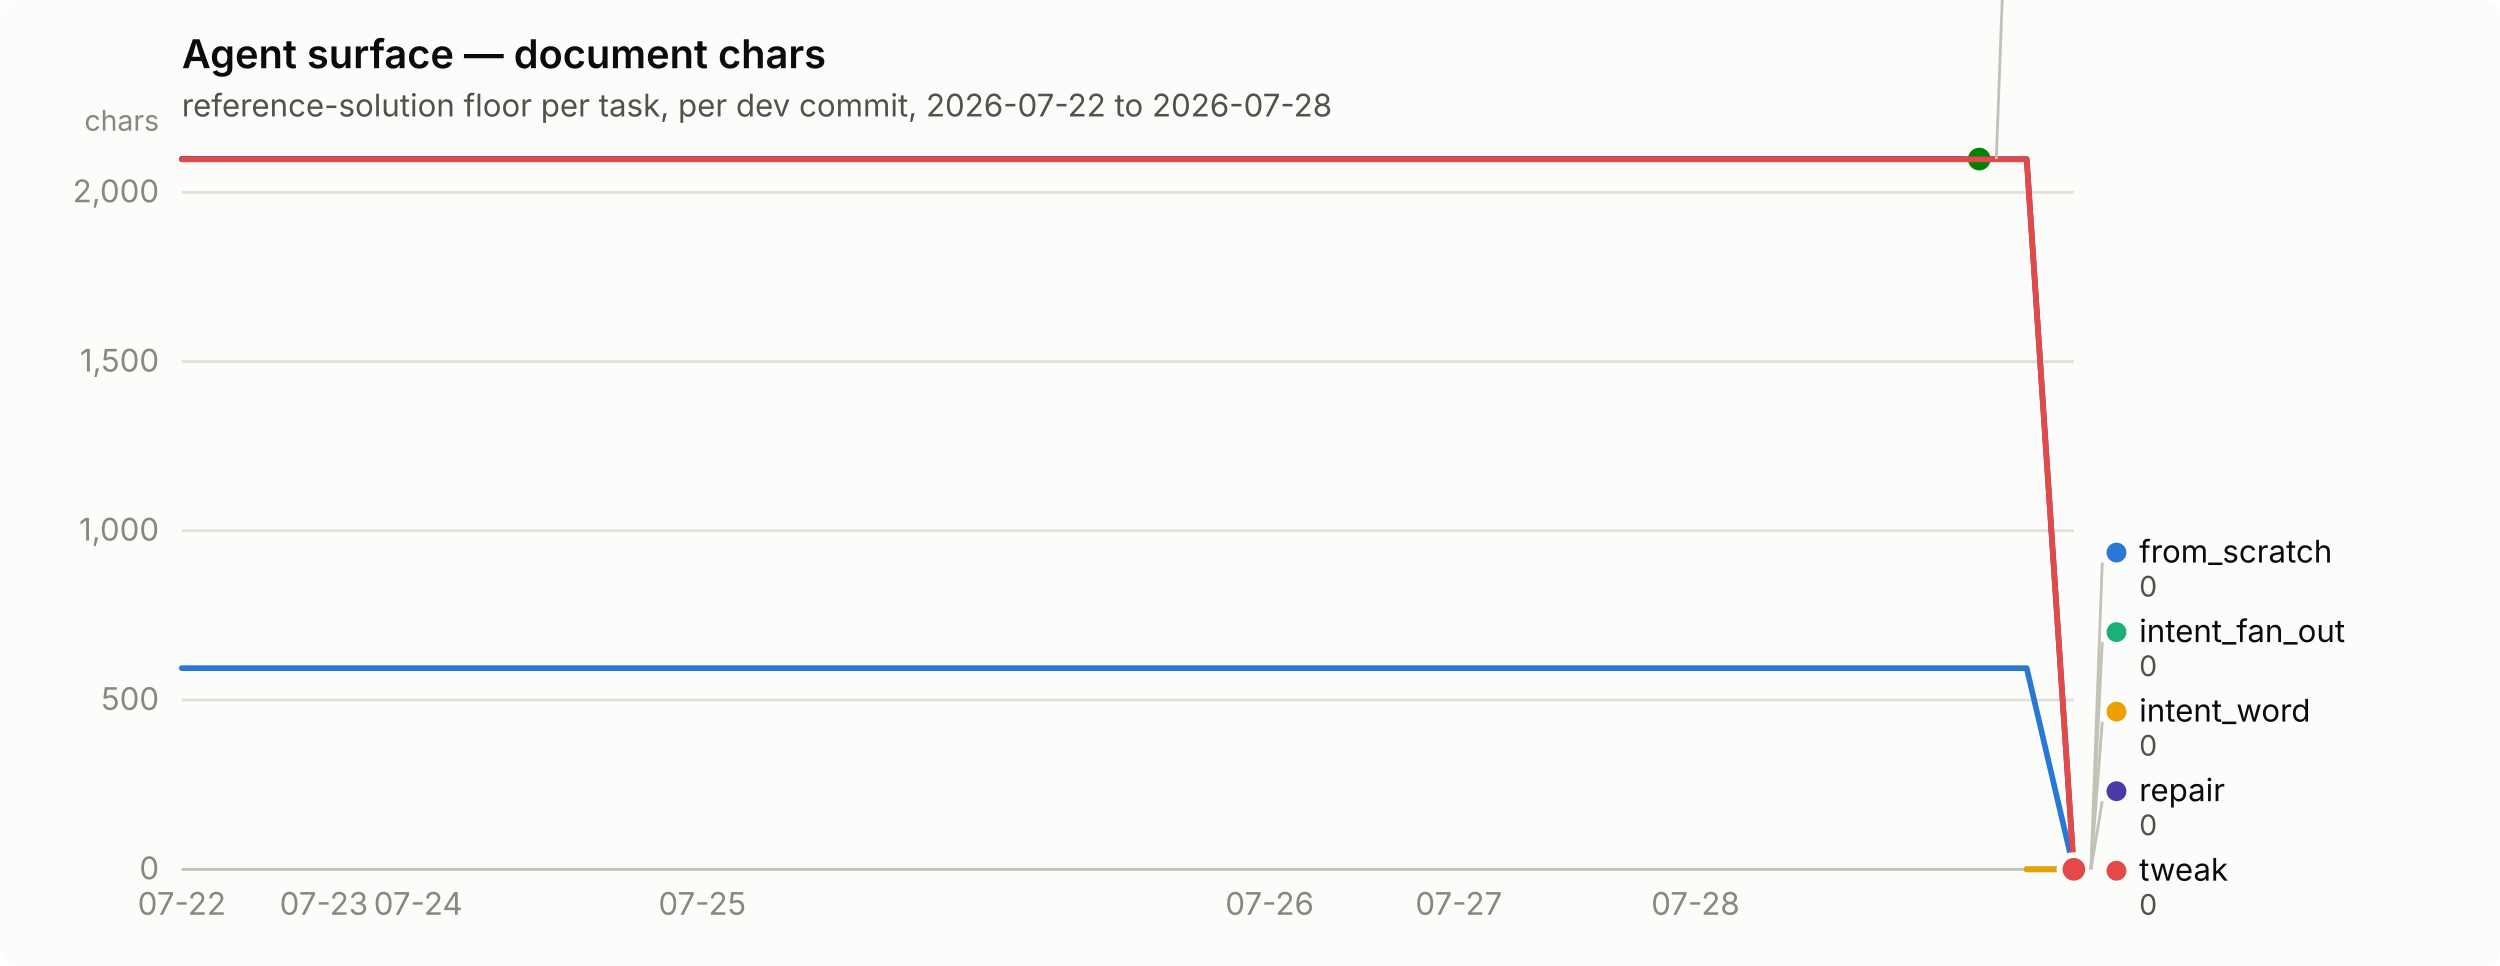
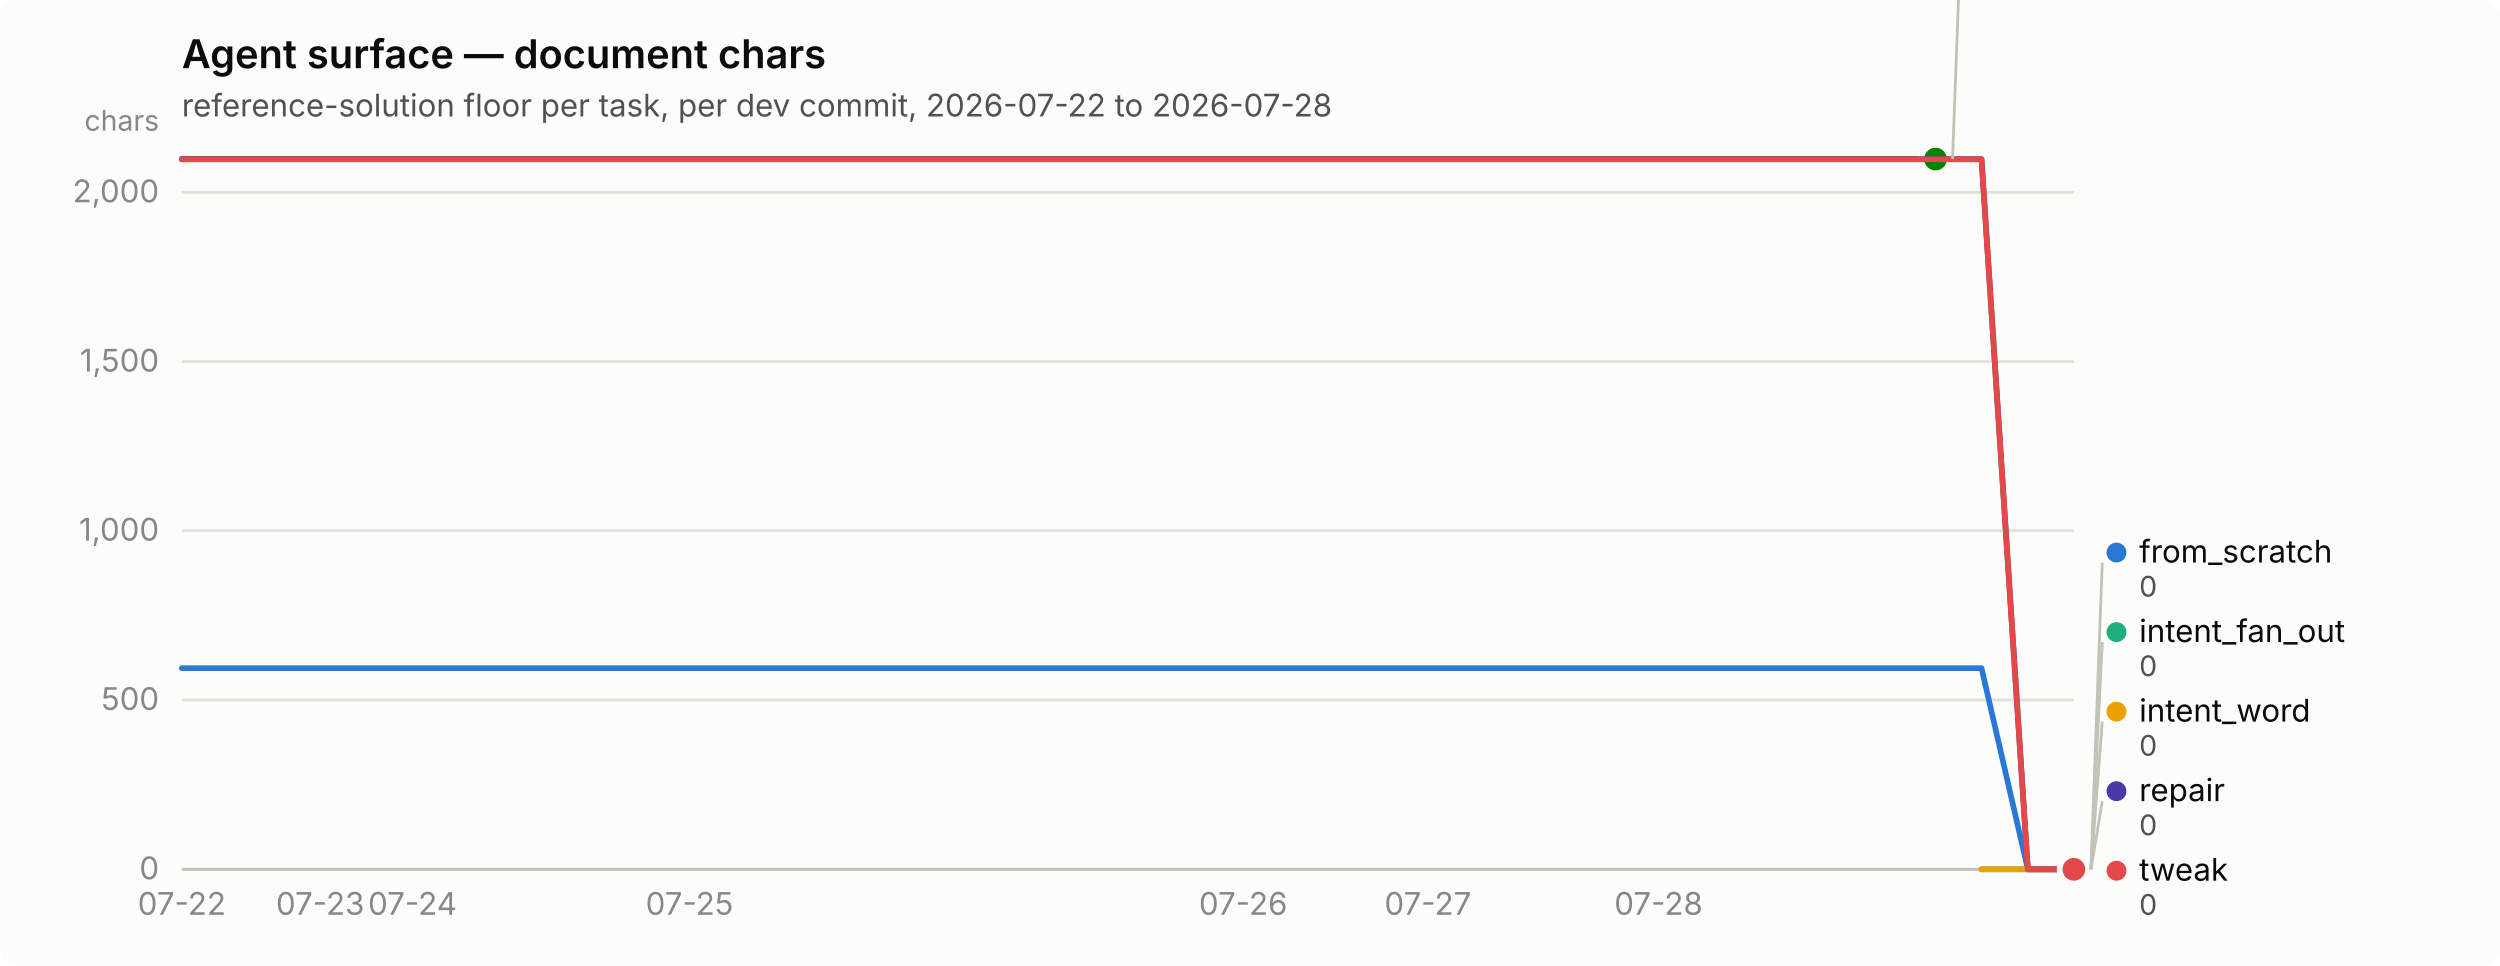
<svg xmlns="http://www.w3.org/2000/svg" width="880" height="340" viewBox="0 0 880 340" role="img" aria-label="Agent surface — document chars">
  <rect width="880" height="340" rx="6" fill="#fcfcfb" />
  <text x="64" y="24" font-family="system-ui, -apple-system, &quot;Segoe UI&quot;, sans-serif" font-size="14" font-weight="600" fill="#0b0b0b">Agent surface — document chars</text>
  <text x="64" y="41" font-family="system-ui, -apple-system, &quot;Segoe UI&quot;, sans-serif" font-size="11" fill="#52514e">reference-solution floor per task, per dev commit, 2026-07-22 to 2026-07-28</text>
  <line x1="64" y1="306.0" x2="730" y2="306.0" stroke="#e1e0d9" stroke-width="1" />
  <text x="56" y="309.5" text-anchor="end" font-family="system-ui, -apple-system, &quot;Segoe UI&quot;, sans-serif" font-size="11" style="font-variant-numeric: tabular-nums" fill="#898781">0</text>
  <line x1="64" y1="246.4" x2="730" y2="246.4" stroke="#e1e0d9" stroke-width="1" />
  <text x="56" y="249.9" text-anchor="end" font-family="system-ui, -apple-system, &quot;Segoe UI&quot;, sans-serif" font-size="11" style="font-variant-numeric: tabular-nums" fill="#898781">500</text>
  <line x1="64" y1="186.8" x2="730" y2="186.8" stroke="#e1e0d9" stroke-width="1" />
  <text x="56" y="190.3" text-anchor="end" font-family="system-ui, -apple-system, &quot;Segoe UI&quot;, sans-serif" font-size="11" style="font-variant-numeric: tabular-nums" fill="#898781">1,000</text>
  <line x1="64" y1="127.3" x2="730" y2="127.3" stroke="#e1e0d9" stroke-width="1" />
  <text x="56" y="130.8" text-anchor="end" font-family="system-ui, -apple-system, &quot;Segoe UI&quot;, sans-serif" font-size="11" style="font-variant-numeric: tabular-nums" fill="#898781">1,500</text>
  <line x1="64" y1="67.7" x2="730" y2="67.7" stroke="#e1e0d9" stroke-width="1" />
  <text x="56" y="71.2" text-anchor="end" font-family="system-ui, -apple-system, &quot;Segoe UI&quot;, sans-serif" font-size="11" style="font-variant-numeric: tabular-nums" fill="#898781">2,000</text>
  <text x="56" y="46" text-anchor="end" font-family="system-ui, -apple-system, &quot;Segoe UI&quot;, sans-serif" font-size="10" fill="#898781">chars</text>
  <line x1="64" y1="306" x2="730" y2="306" stroke="#c3c2b7" stroke-width="1" />
  <text x="64.0" y="322" text-anchor="middle" font-family="system-ui, -apple-system, &quot;Segoe UI&quot;, sans-serif" font-size="11" style="font-variant-numeric: tabular-nums" fill="#898781">07-22</text>
-   <text x="114.0" y="322" text-anchor="middle" font-family="system-ui, -apple-system, &quot;Segoe UI&quot;, sans-serif" font-size="11" style="font-variant-numeric: tabular-nums" fill="#898781">07-23</text>
-   <text x="147.2" y="322" text-anchor="middle" font-family="system-ui, -apple-system, &quot;Segoe UI&quot;, sans-serif" font-size="11" style="font-variant-numeric: tabular-nums" fill="#898781">07-24</text>
-   <text x="247.2" y="322" text-anchor="middle" font-family="system-ui, -apple-system, &quot;Segoe UI&quot;, sans-serif" font-size="11" style="font-variant-numeric: tabular-nums" fill="#898781">07-25</text>
-   <text x="446.9" y="322" text-anchor="middle" font-family="system-ui, -apple-system, &quot;Segoe UI&quot;, sans-serif" font-size="11" style="font-variant-numeric: tabular-nums" fill="#898781">07-26</text>
-   <text x="513.5" y="322" text-anchor="middle" font-family="system-ui, -apple-system, &quot;Segoe UI&quot;, sans-serif" font-size="11" style="font-variant-numeric: tabular-nums" fill="#898781">07-27</text>
-   <text x="596.8" y="322" text-anchor="middle" font-family="system-ui, -apple-system, &quot;Segoe UI&quot;, sans-serif" font-size="11" style="font-variant-numeric: tabular-nums" fill="#898781">07-28</text>
-   <path d="M64.0,235.2 L80.7,235.2 L97.3,235.2 L114.0,235.2 L130.6,235.2 L147.2,235.2 L163.9,235.2 L180.6,235.2 L197.2,235.2 L213.8,235.2 L230.5,235.2 L247.2,235.2 L263.8,235.2 L280.4,235.2 L297.1,235.2 L313.8,235.2 L330.4,235.2 L347.1,235.2 L363.7,235.2 L380.4,235.2 L397.0,235.2 L413.6,235.2 L430.3,235.2 L446.9,235.2 L463.6,235.2 L480.2,235.2 L496.9,235.2 L513.5,235.2 L530.2,235.2 L546.9,235.2 L563.5,235.2 L580.1,235.2 L596.8,235.2 L613.5,235.2 L630.1,235.2 L646.8,235.2 L663.4,235.2 L680.0,235.2 L696.7,235.2 L713.4,235.2 L730.0,306.0" fill="none" stroke="#2a78d6" stroke-width="2" stroke-linejoin="round" stroke-linecap="round" />
+   <text x="112.7" y="322" text-anchor="middle" font-family="system-ui, -apple-system, &quot;Segoe UI&quot;, sans-serif" font-size="11" style="font-variant-numeric: tabular-nums" fill="#898781">07-23</text>
+   <text x="145.2" y="322" text-anchor="middle" font-family="system-ui, -apple-system, &quot;Segoe UI&quot;, sans-serif" font-size="11" style="font-variant-numeric: tabular-nums" fill="#898781">07-24</text>
+   <text x="242.7" y="322" text-anchor="middle" font-family="system-ui, -apple-system, &quot;Segoe UI&quot;, sans-serif" font-size="11" style="font-variant-numeric: tabular-nums" fill="#898781">07-25</text>
+   <text x="437.6" y="322" text-anchor="middle" font-family="system-ui, -apple-system, &quot;Segoe UI&quot;, sans-serif" font-size="11" style="font-variant-numeric: tabular-nums" fill="#898781">07-26</text>
+   <text x="502.6" y="322" text-anchor="middle" font-family="system-ui, -apple-system, &quot;Segoe UI&quot;, sans-serif" font-size="11" style="font-variant-numeric: tabular-nums" fill="#898781">07-27</text>
+   <text x="583.8" y="322" text-anchor="middle" font-family="system-ui, -apple-system, &quot;Segoe UI&quot;, sans-serif" font-size="11" style="font-variant-numeric: tabular-nums" fill="#898781">07-28</text>
+   <path d="M64.0,235.2 L80.2,235.2 L96.5,235.2 L112.7,235.2 L129.0,235.2 L145.2,235.2 L161.5,235.2 L177.7,235.2 L194.0,235.2 L210.2,235.2 L226.4,235.2 L242.7,235.2 L258.9,235.2 L275.2,235.2 L291.4,235.2 L307.7,235.2 L323.9,235.2 L340.1,235.2 L356.4,235.2 L372.6,235.2 L388.9,235.2 L405.1,235.2 L421.4,235.2 L437.6,235.2 L453.9,235.2 L470.1,235.2 L486.3,235.2 L502.6,235.2 L518.8,235.2 L535.1,235.2 L551.3,235.2 L567.6,235.2 L583.8,235.2 L600.0,235.2 L616.3,235.2 L632.5,235.2 L648.8,235.2 L665.0,235.2 L681.3,235.2 L697.5,235.2 L713.8,306.0 L730.0,306.0" fill="none" stroke="#2a78d6" stroke-width="2" stroke-linejoin="round" stroke-linecap="round" />
  <circle cx="730.0" cy="306.0" r="6" fill="#fcfcfb" />
  <circle cx="730.0" cy="306.0" r="4" fill="#2a78d6" />
-   <path d="M713.4,306.0 L730.0,306.0" fill="none" stroke="#1baf7a" stroke-width="2" stroke-linejoin="round" stroke-linecap="round" />
+   <path d="M697.5,306.0 L713.8,306.0 L730.0,306.0" fill="none" stroke="#1baf7a" stroke-width="2" stroke-linejoin="round" stroke-linecap="round" />
  <circle cx="730.0" cy="306.0" r="6" fill="#fcfcfb" />
  <circle cx="730.0" cy="306.0" r="4" fill="#1baf7a" />
-   <path d="M713.4,306.0 L730.0,306.0" fill="none" stroke="#eda100" stroke-width="2" stroke-linejoin="round" stroke-linecap="round" />
+   <path d="M697.5,306.0 L713.8,306.0 L730.0,306.0" fill="none" stroke="#eda100" stroke-width="2" stroke-linejoin="round" stroke-linecap="round" />
  <circle cx="730.0" cy="306.0" r="6" fill="#fcfcfb" />
  <circle cx="730.0" cy="306.0" r="4" fill="#eda100" />
-   <path d="M64.0,56.0 L80.7,56.0 L97.3,56.0 L114.0,56.0 L130.6,56.0 L147.2,56.0 L163.9,56.0 L180.6,56.0 L197.2,56.0 L213.8,56.0 L230.5,56.0 L247.2,56.0 L263.8,56.0 L280.4,56.0 L297.1,56.0 L313.8,56.0 L330.4,56.0 L347.1,56.0 L363.7,56.0 L380.4,56.0 L397.0,56.0 L413.6,56.0 L430.3,56.0 L446.9,56.0 L463.6,56.0 L480.2,56.0 L496.9,56.0 L513.5,56.0 L530.2,56.0 L546.9,56.0 L563.5,56.0 L580.1,56.0 L596.8,56.0 L613.5,56.0 L630.1,56.0 L646.8,56.0 L663.4,56.0 L680.0,56.0 L696.7,56.0" fill="none" stroke="#008300" stroke-width="2" stroke-linejoin="round" stroke-linecap="round" />
-   <circle cx="696.7" cy="56.0" r="6" fill="#fcfcfb" />
-   <circle cx="696.7" cy="56.0" r="4" fill="#008300" />
-   <path d="M64.0,56.0 L80.7,56.0 L97.3,56.0 L114.0,56.0 L130.6,56.0 L147.2,56.0 L163.9,56.0 L180.6,56.0 L197.2,56.0 L213.8,56.0 L230.5,56.0 L247.2,56.0 L263.8,56.0 L280.4,56.0 L297.1,56.0 L313.8,56.0 L330.4,56.0 L347.1,56.0 L363.7,56.0 L380.4,56.0 L397.0,56.0 L413.6,56.0 L430.3,56.0 L446.9,56.0 L463.6,56.0 L480.2,56.0 L496.9,56.0 L513.5,56.0 L530.2,56.0 L546.9,56.0 L563.5,56.0 L580.1,56.0 L596.8,56.0 L613.5,56.0 L630.1,56.0 L646.8,56.0 L663.4,56.0 L680.0,56.0 L696.7,56.0 L713.4,56.0 L730.0,306.0" fill="none" stroke="#4a3aa7" stroke-width="2" stroke-linejoin="round" stroke-linecap="round" />
+   <path d="M64.0,56.0 L80.2,56.0 L96.5,56.0 L112.7,56.0 L129.0,56.0 L145.2,56.0 L161.5,56.0 L177.7,56.0 L194.0,56.0 L210.2,56.0 L226.4,56.0 L242.7,56.0 L258.9,56.0 L275.2,56.0 L291.4,56.0 L307.7,56.0 L323.9,56.0 L340.1,56.0 L356.4,56.0 L372.6,56.0 L388.9,56.0 L405.1,56.0 L421.4,56.0 L437.6,56.0 L453.9,56.0 L470.1,56.0 L486.3,56.0 L502.6,56.0 L518.8,56.0 L535.1,56.0 L551.3,56.0 L567.6,56.0 L583.8,56.0 L600.0,56.0 L616.3,56.0 L632.5,56.0 L648.8,56.0 L665.0,56.0 L681.3,56.0" fill="none" stroke="#008300" stroke-width="2" stroke-linejoin="round" stroke-linecap="round" />
+   <circle cx="681.3" cy="56.0" r="6" fill="#fcfcfb" />
+   <circle cx="681.3" cy="56.0" r="4" fill="#008300" />
+   <path d="M64.0,56.0 L80.2,56.0 L96.5,56.0 L112.7,56.0 L129.0,56.0 L145.2,56.0 L161.5,56.0 L177.7,56.0 L194.0,56.0 L210.2,56.0 L226.4,56.0 L242.7,56.0 L258.9,56.0 L275.2,56.0 L291.4,56.0 L307.7,56.0 L323.9,56.0 L340.1,56.0 L356.4,56.0 L372.6,56.0 L388.9,56.0 L405.1,56.0 L421.4,56.0 L437.6,56.0 L453.9,56.0 L470.1,56.0 L486.3,56.0 L502.6,56.0 L518.8,56.0 L535.1,56.0 L551.3,56.0 L567.6,56.0 L583.8,56.0 L600.0,56.0 L616.3,56.0 L632.5,56.0 L648.8,56.0 L665.0,56.0 L681.3,56.0 L697.5,56.0 L713.8,306.0 L730.0,306.0" fill="none" stroke="#4a3aa7" stroke-width="2" stroke-linejoin="round" stroke-linecap="round" />
  <circle cx="730.0" cy="306.0" r="6" fill="#fcfcfb" />
  <circle cx="730.0" cy="306.0" r="4" fill="#4a3aa7" />
-   <path d="M64.0,56.1 L80.7,56.1 L97.3,56.1 L114.0,56.1 L130.6,56.1 L147.2,56.1 L163.9,56.1 L180.6,56.1 L197.2,56.1 L213.8,56.1 L230.5,56.1 L247.2,56.1 L263.8,56.1 L280.4,56.1 L297.1,56.1 L313.8,56.1 L330.4,56.1 L347.1,56.1 L363.7,56.1 L380.4,56.1 L397.0,56.1 L413.6,56.1 L430.3,56.1 L446.9,56.1 L463.6,56.1 L480.2,56.1 L496.9,56.1 L513.5,56.1 L530.2,56.1 L546.9,56.1 L563.5,56.1 L580.1,56.1 L596.8,56.1 L613.5,56.1 L630.1,56.1 L646.8,56.1 L663.4,56.1 L680.0,56.1 L696.7,56.1 L713.4,56.1 L730.0,306.0" fill="none" stroke="#e34948" stroke-width="2" stroke-linejoin="round" stroke-linecap="round" />
+   <path d="M64.0,56.1 L80.2,56.1 L96.5,56.1 L112.7,56.1 L129.0,56.1 L145.2,56.1 L161.5,56.1 L177.7,56.1 L194.0,56.1 L210.2,56.1 L226.4,56.1 L242.7,56.1 L258.9,56.1 L275.2,56.1 L291.4,56.1 L307.7,56.1 L323.9,56.1 L340.1,56.1 L356.4,56.1 L372.6,56.1 L388.9,56.1 L405.1,56.1 L421.4,56.1 L437.6,56.1 L453.9,56.1 L470.1,56.1 L486.3,56.1 L502.6,56.1 L518.8,56.1 L535.1,56.1 L551.3,56.1 L567.6,56.1 L583.8,56.1 L600.0,56.1 L616.3,56.1 L632.5,56.1 L648.8,56.1 L665.0,56.1 L681.3,56.1 L697.5,56.1 L713.8,306.0 L730.0,306.0" fill="none" stroke="#e34948" stroke-width="2" stroke-linejoin="round" stroke-linecap="round" />
  <circle cx="730.0" cy="306.0" r="6" fill="#fcfcfb" />
  <circle cx="730.0" cy="306.0" r="4" fill="#e34948" />
-   <line x1="702.7" y1="56.0" x2="706.7" y2="-52.0" stroke="#c3c2b7" stroke-width="1" />
-   <circle cx="711.7" cy="-55.5" r="3.5" fill="#008300" />
-   <text x="719.7" y="-52.0" font-family="system-ui, -apple-system, &quot;Segoe UI&quot;, sans-serif" font-size="11" fill="#0b0b0b">nudge</text>
-   <text x="719.7" y="-40.0" font-family="system-ui, -apple-system, &quot;Segoe UI&quot;, sans-serif" font-size="10" style="font-variant-numeric: tabular-nums" fill="#52514e">2,098</text>
+   <line x1="687.3" y1="56.0" x2="691.3" y2="-52.0" stroke="#c3c2b7" stroke-width="1" />
+   <circle cx="696.268" cy="-55.5" r="3.5" fill="#008300" />
+   <text x="704.268" y="-52.0" font-family="system-ui, -apple-system, &quot;Segoe UI&quot;, sans-serif" font-size="11" fill="#0b0b0b">nudge</text>
+   <text x="704.268" y="-40.0" font-family="system-ui, -apple-system, &quot;Segoe UI&quot;, sans-serif" font-size="10" style="font-variant-numeric: tabular-nums" fill="#52514e">2,098</text>
  <line x1="736.0" y1="306.0" x2="740.0" y2="198.0" stroke="#c3c2b7" stroke-width="1" />
  <circle cx="745.0" cy="194.5" r="3.5" fill="#2a78d6" />
  <text x="753.0" y="198.0" font-family="system-ui, -apple-system, &quot;Segoe UI&quot;, sans-serif" font-size="11" fill="#0b0b0b">from_scratch</text>
  <text x="753.0" y="210.0" font-family="system-ui, -apple-system, &quot;Segoe UI&quot;, sans-serif" font-size="10" style="font-variant-numeric: tabular-nums" fill="#52514e">0</text>
  <line x1="736.0" y1="306.0" x2="740.0" y2="226.0" stroke="#c3c2b7" stroke-width="1" />
  <circle cx="745.0" cy="222.5" r="3.5" fill="#1baf7a" />
  <text x="753.0" y="226.0" font-family="system-ui, -apple-system, &quot;Segoe UI&quot;, sans-serif" font-size="11" fill="#0b0b0b">intent_fan_out</text>
  <text x="753.0" y="238.0" font-family="system-ui, -apple-system, &quot;Segoe UI&quot;, sans-serif" font-size="10" style="font-variant-numeric: tabular-nums" fill="#52514e">0</text>
  <line x1="736.0" y1="306.0" x2="740.0" y2="254.0" stroke="#c3c2b7" stroke-width="1" />
  <circle cx="745.0" cy="250.5" r="3.5" fill="#eda100" />
  <text x="753.0" y="254.0" font-family="system-ui, -apple-system, &quot;Segoe UI&quot;, sans-serif" font-size="11" fill="#0b0b0b">intent_word</text>
  <text x="753.0" y="266.0" font-family="system-ui, -apple-system, &quot;Segoe UI&quot;, sans-serif" font-size="10" style="font-variant-numeric: tabular-nums" fill="#52514e">0</text>
  <line x1="736.0" y1="306.0" x2="740.0" y2="282.0" stroke="#c3c2b7" stroke-width="1" />
  <circle cx="745.0" cy="278.5" r="3.5" fill="#4a3aa7" />
  <text x="753.0" y="282.0" font-family="system-ui, -apple-system, &quot;Segoe UI&quot;, sans-serif" font-size="11" fill="#0b0b0b">repair</text>
  <text x="753.0" y="294.0" font-family="system-ui, -apple-system, &quot;Segoe UI&quot;, sans-serif" font-size="10" style="font-variant-numeric: tabular-nums" fill="#52514e">0</text>
  <circle cx="745.0" cy="306.5" r="3.5" fill="#e34948" />
  <text x="753.0" y="310.0" font-family="system-ui, -apple-system, &quot;Segoe UI&quot;, sans-serif" font-size="11" fill="#0b0b0b">tweak</text>
  <text x="753.0" y="322.0" font-family="system-ui, -apple-system, &quot;Segoe UI&quot;, sans-serif" font-size="10" style="font-variant-numeric: tabular-nums" fill="#52514e">0</text>
</svg>
